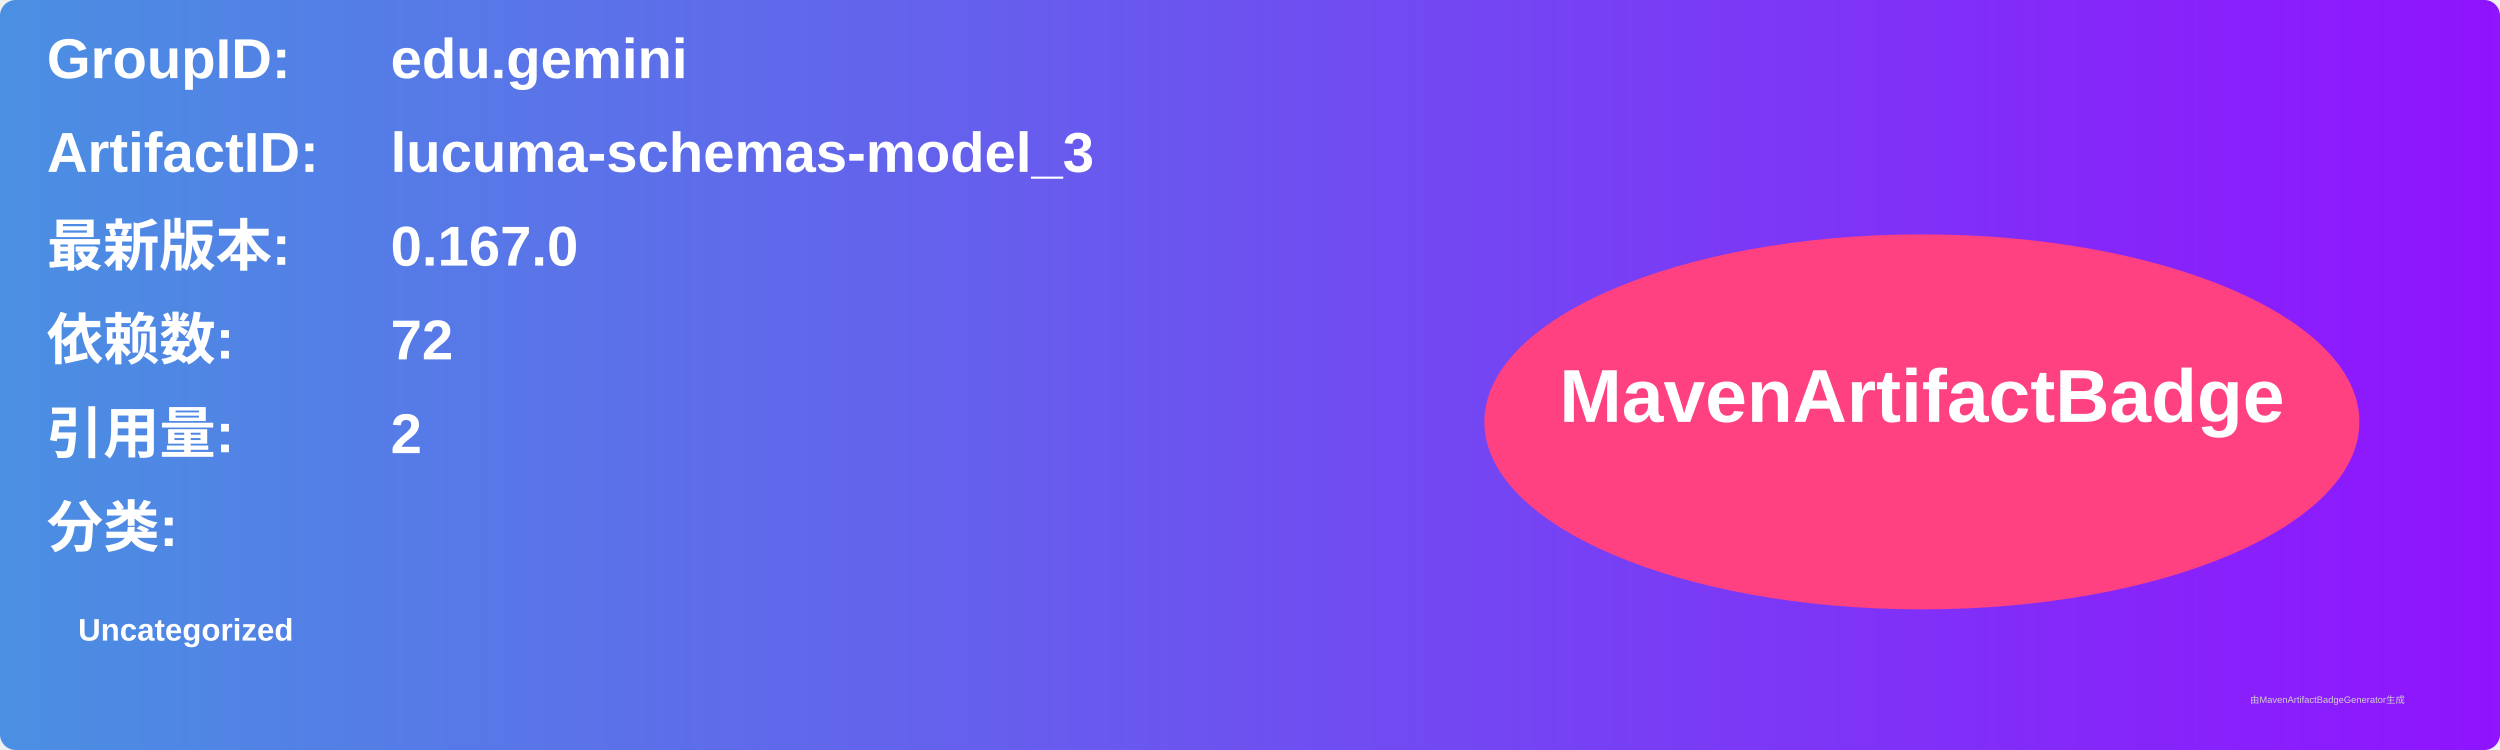
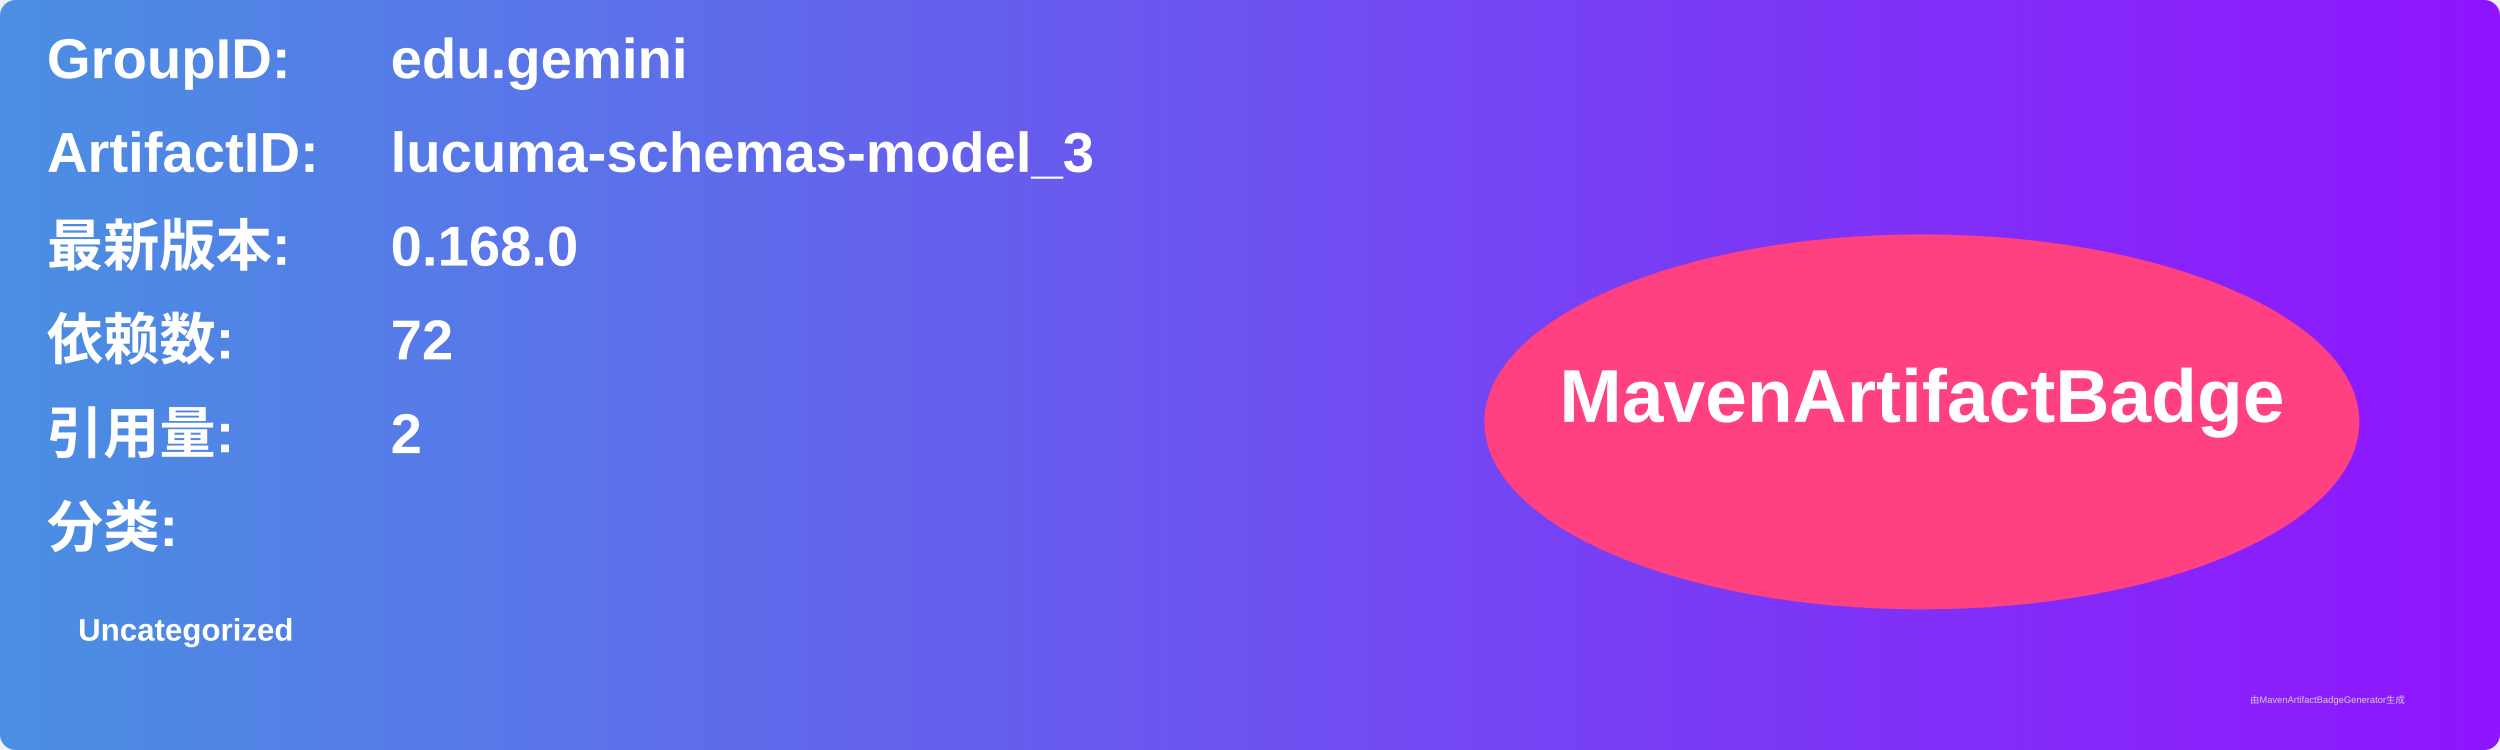
<svg xmlns="http://www.w3.org/2000/svg" width="800" height="240" viewBox="0 0 800 240">
  <linearGradient id="grad" x1="0%" y1="0%" x2="100%" y2="0%">
    <stop offset="0%" stop-color="#4a90e2" />
    <stop offset="100%" stop-color="#9013fe" />
  </linearGradient>
  <rect width="100%" height="100%" rx="5" ry="5" fill="url(#grad)" />
  <g transform="translate(15, 15)">
    <text x="0" y="10" font-family="Arial" font-size="18" fill="white" font-weight="bold" width="260">GroupID:</text>
    <text x="110" y="10" font-family="Arial" font-size="18" fill="white" font-weight="bold" width="460">edu.gemini</text>
    <text x="0" y="40" font-family="Arial" font-size="18" fill="white" font-weight="bold" width="260">ArtifactID:</text>
    <text x="110" y="40" font-family="Arial" font-size="18" fill="white" font-weight="bold" width="460">lucuma-schemas-model_3</text>
    <text x="0" y="70" font-family="Arial" font-size="18" fill="white" font-weight="bold">最新版本:</text>
    <text x="110" y="70" font-family="Arial" font-size="18" fill="white" font-weight="bold">
-       <tspan font-weight="bold">0.167.0</tspan>
+       <tspan font-weight="bold">0.168.0</tspan>
    </text>
    <text x="0" y="100" font-family="Arial" font-size="18" fill="white" font-weight="bold">依赖数: </text>
    <text x="110" y="100" font-family="Arial" font-size="18" fill="white">
      <tspan font-weight="bold">72</tspan>
    </text>
    <text x="0" y="130" font-family="Arial" font-size="18" fill="white" font-weight="bold">引用量: </text>
    <text x="110" y="130" font-family="Arial" font-size="18" fill="white">
      <tspan font-weight="bold">2</tspan>
    </text>
    <text x="0" y="160" font-family="Arial" font-size="18" fill="white" font-weight="bold">分类:</text>
    <text x="10" y="190" font-family="Arial" font-size="10" fill="white">
      <tspan font-weight="bold">Uncategorized</tspan>
    </text>
    <ellipse cx="600" cy="120" rx="140" ry="60" fill="#ff4081" />
    <text x="600" y="120" text-anchor="middle" font-family="Arial" font-size="24" fill="white" font-weight="bold">MavenArtifactBadge</text>
  </g>
  <text x="720" y="225" font-family="Arial" font-size="3" fill="#d0d0d0">由MavenArtifactBadgeGenerator生成</text>
</svg>
